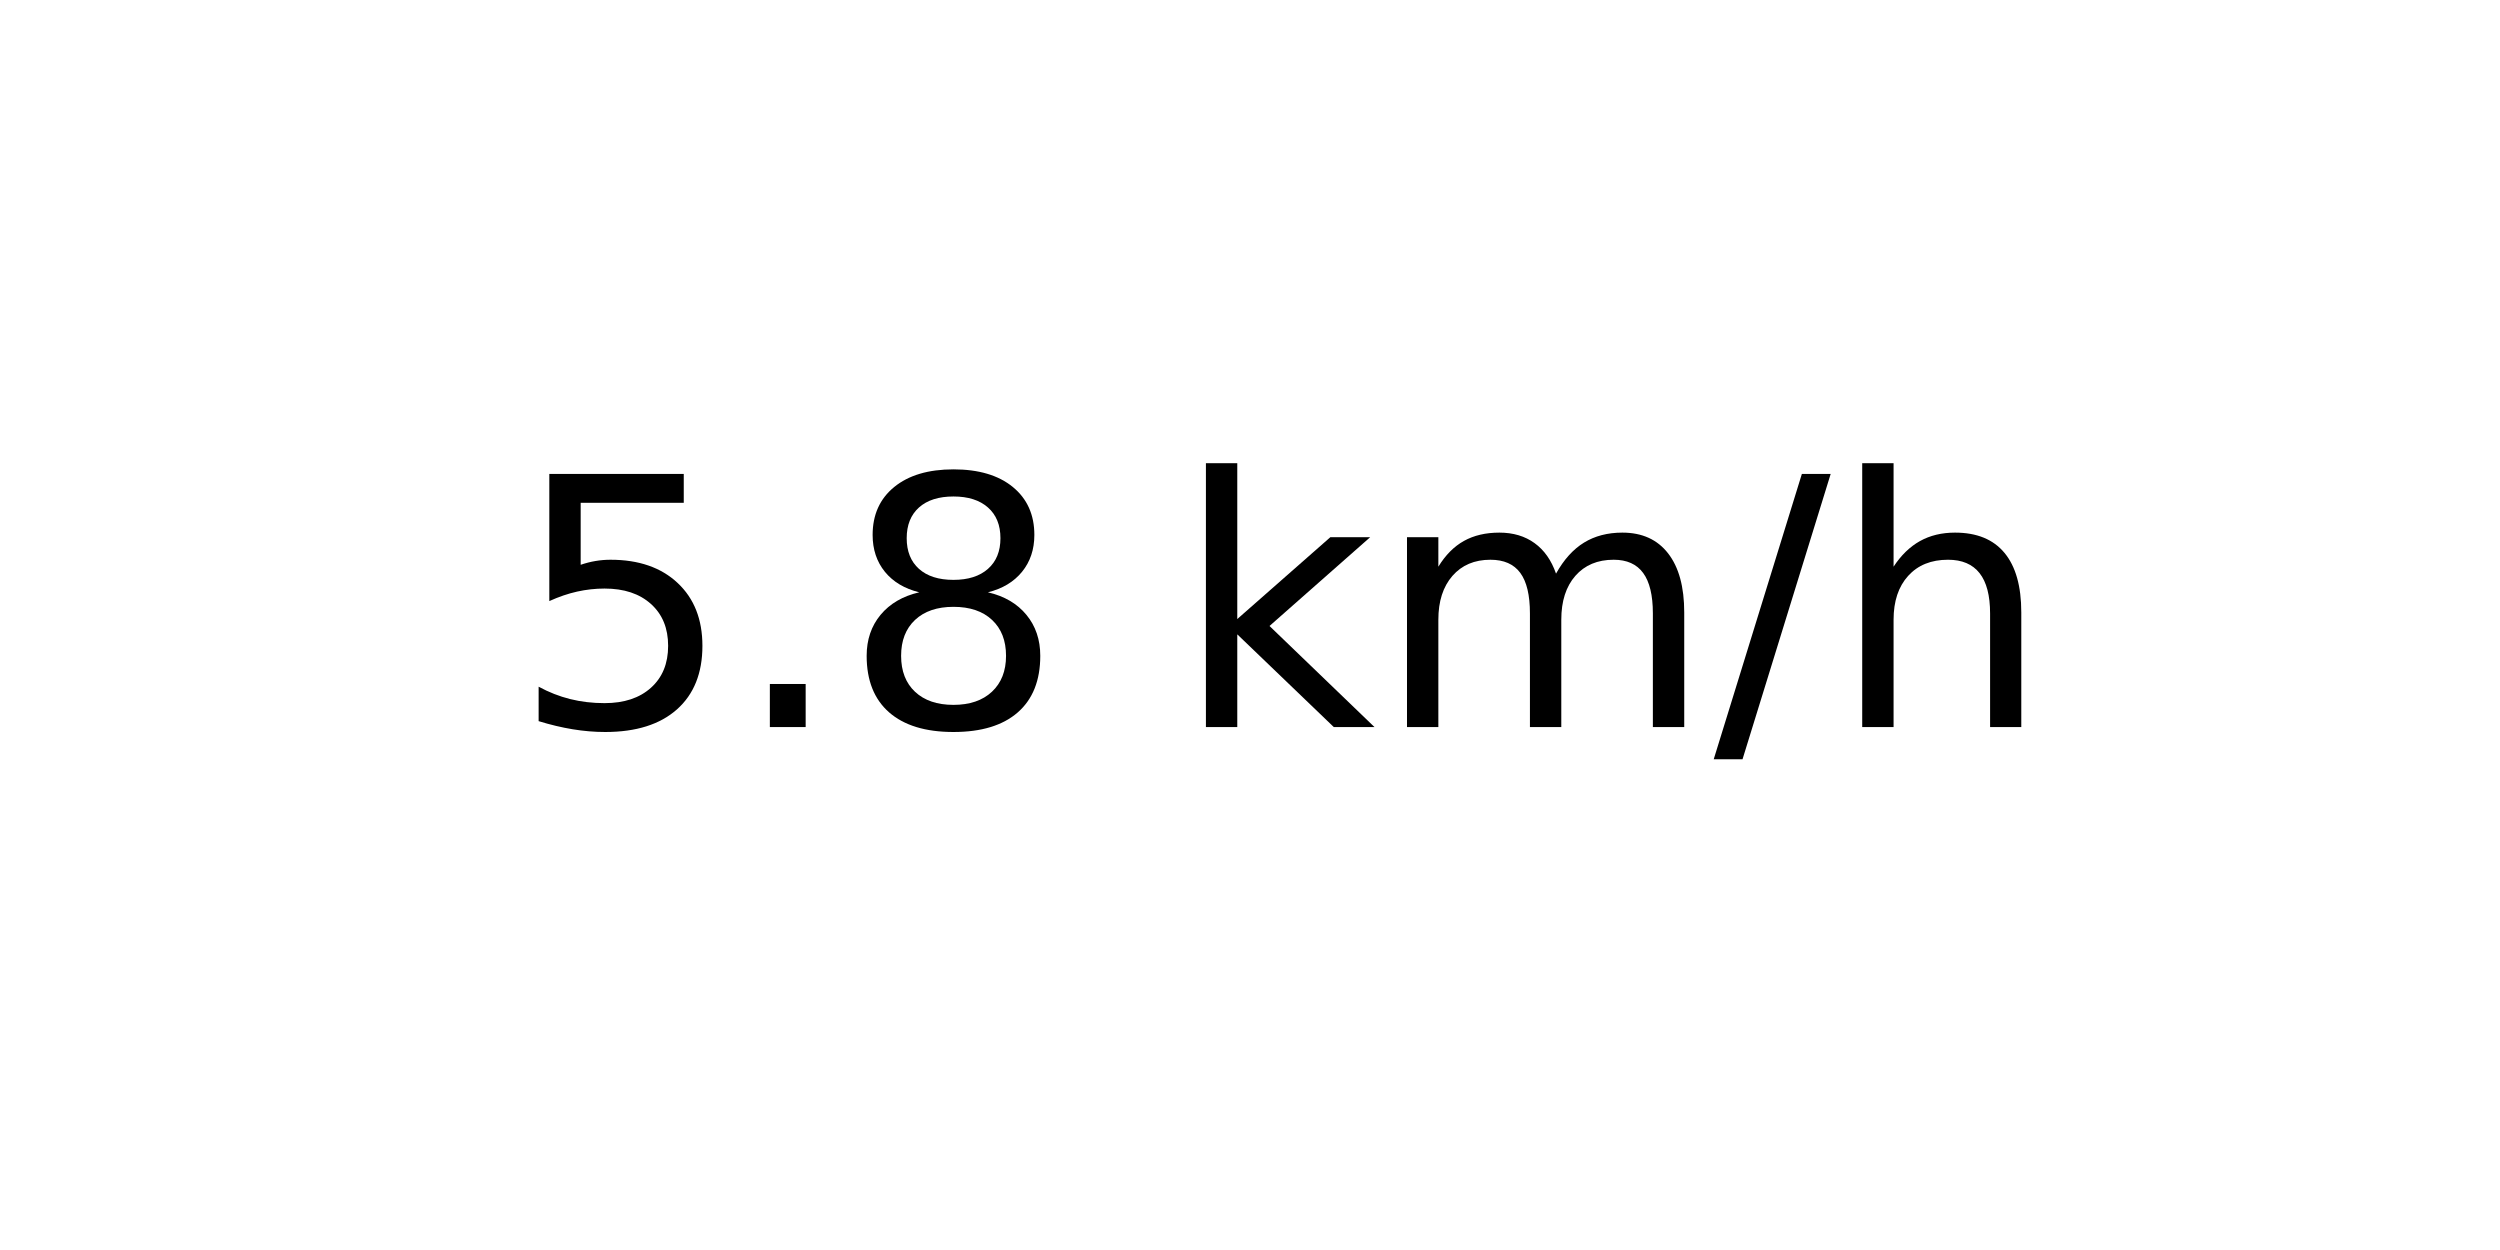
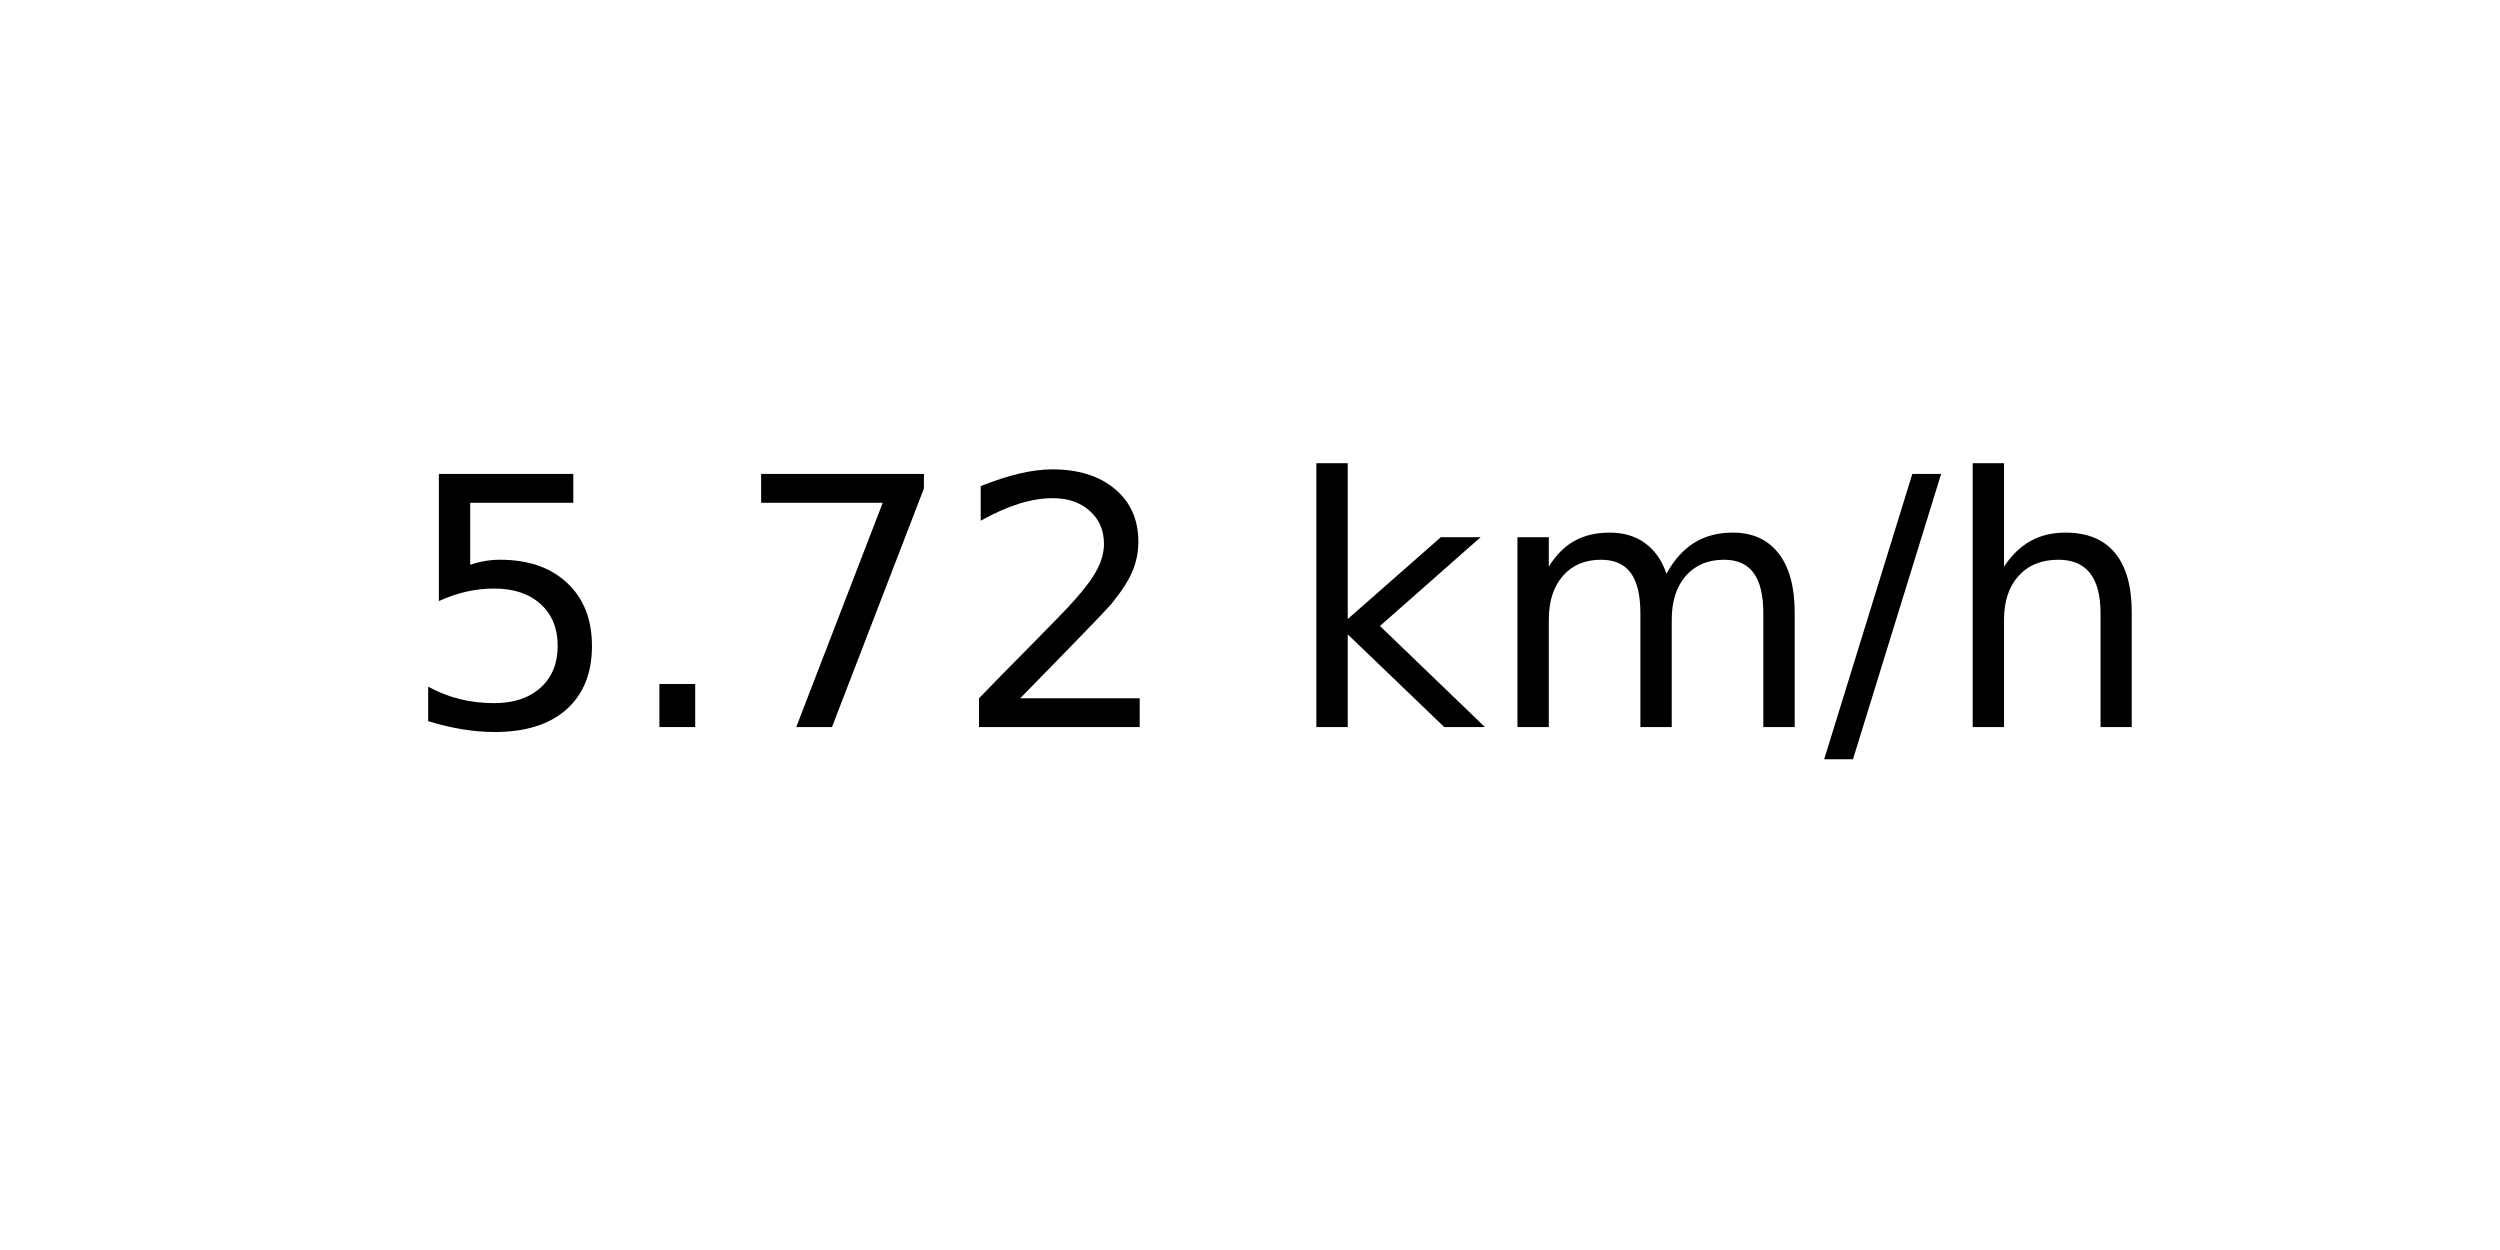
<svg xmlns="http://www.w3.org/2000/svg" xmlns:xlink="http://www.w3.org/1999/xlink" width="72pt" height="36pt" viewBox="0 0 72 36" version="1.1">
  <defs>
    <style type="text/css">*{stroke-linejoin: round; stroke-linecap: butt}</style>
  </defs>
  <g id="figure_1">
    <g id="axes_1">
      <g id="text_1">
-         <g transform="translate(14.74062 20.93937) scale(0.1 -0.1)">
+         <g transform="translate(11.55937 20.93937) scale(0.1 -0.1)">
          <defs>
            <path id="DejaVuSans-35" d="M 691 4666  L 3169 4666  L 3169 4134  L 1269 4134  L 1269 2991  Q 1406 3038 1543 3061  Q 1681 3084 1819 3084  Q 2600 3084 3056 2656  Q 3513 2228 3513 1497  Q 3513 744 3044 326  Q 2575 -91 1722 -91  Q 1428 -91 1123 -41  Q 819 9 494 109  L 494 744  Q 775 591 1075 516  Q 1375 441 1709 441  Q 2250 441 2565 725  Q 2881 1009 2881 1497  Q 2881 1984 2565 2268  Q 2250 2553 1709 2553  Q 1456 2553 1204 2497  Q 953 2441 691 2322  L 691 4666  z " transform="scale(0.015625)" />
            <path id="DejaVuSans-2e" d="M 684 794  L 1344 794  L 1344 0  L 684 0  L 684 794  z " transform="scale(0.015625)" />
-             <path id="DejaVuSans-38" d="M 2034 2216  Q 1584 2216 1326 1975  Q 1069 1734 1069 1313  Q 1069 891 1326 650  Q 1584 409 2034 409  Q 2484 409 2743 651  Q 3003 894 3003 1313  Q 3003 1734 2745 1975  Q 2488 2216 2034 2216  z M 1403 2484  Q 997 2584 770 2862  Q 544 3141 544 3541  Q 544 4100 942 4425  Q 1341 4750 2034 4750  Q 2731 4750 3128 4425  Q 3525 4100 3525 3541  Q 3525 3141 3298 2862  Q 3072 2584 2669 2484  Q 3125 2378 3379 2068  Q 3634 1759 3634 1313  Q 3634 634 3220 271  Q 2806 -91 2034 -91  Q 1263 -91 848 271  Q 434 634 434 1313  Q 434 1759 690 2068  Q 947 2378 1403 2484  z M 1172 3481  Q 1172 3119 1398 2916  Q 1625 2713 2034 2713  Q 2441 2713 2670 2916  Q 2900 3119 2900 3481  Q 2900 3844 2670 4047  Q 2441 4250 2034 4250  Q 1625 4250 1398 4047  Q 1172 3844 1172 3481  z " transform="scale(0.015625)" />
+             <path id="DejaVuSans-37" d="M 525 4666  L 3525 4666  L 3525 4397  L 1831 0  L 1172 0  L 2766 4134  L 525 4134  L 525 4666  z " transform="scale(0.015625)" />
+             <path id="DejaVuSans-32" d="M 1228 531  L 3431 531  L 3431 0  L 469 0  L 469 531  Q 828 903 1448 1529  Q 2069 2156 2228 2338  Q 2531 2678 2651 2914  Q 2772 3150 2772 3378  Q 2772 3750 2511 3984  Q 2250 4219 1831 4219  Q 1534 4219 1204 4116  Q 875 4013 500 3803  L 500 4441  Q 881 4594 1212 4672  Q 1544 4750 1819 4750  Q 2544 4750 2975 4387  Q 3406 4025 3406 3419  Q 3406 3131 3298 2873  Q 3191 2616 2906 2266  Q 2828 2175 2409 1742  Q 1991 1309 1228 531  z " transform="scale(0.015625)" />
            <path id="DejaVuSans-20" transform="scale(0.015625)" />
            <path id="DejaVuSans-6b" d="M 581 4863  L 1159 4863  L 1159 1991  L 2875 3500  L 3609 3500  L 1753 1863  L 3688 0  L 2938 0  L 1159 1709  L 1159 0  L 581 0  L 581 4863  z " transform="scale(0.015625)" />
            <path id="DejaVuSans-6d" d="M 3328 2828  Q 3544 3216 3844 3400  Q 4144 3584 4550 3584  Q 5097 3584 5394 3201  Q 5691 2819 5691 2113  L 5691 0  L 5113 0  L 5113 2094  Q 5113 2597 4934 2840  Q 4756 3084 4391 3084  Q 3944 3084 3684 2787  Q 3425 2491 3425 1978  L 3425 0  L 2847 0  L 2847 2094  Q 2847 2600 2669 2842  Q 2491 3084 2119 3084  Q 1678 3084 1418 2786  Q 1159 2488 1159 1978  L 1159 0  L 581 0  L 581 3500  L 1159 3500  L 1159 2956  Q 1356 3278 1631 3431  Q 1906 3584 2284 3584  Q 2666 3584 2933 3390  Q 3200 3197 3328 2828  z " transform="scale(0.015625)" />
            <path id="DejaVuSans-2f" d="M 1625 4666  L 2156 4666  L 531 -594  L 0 -594  L 1625 4666  z " transform="scale(0.015625)" />
            <path id="DejaVuSans-68" d="M 3513 2113  L 3513 0  L 2938 0  L 2938 2094  Q 2938 2591 2744 2837  Q 2550 3084 2163 3084  Q 1697 3084 1428 2787  Q 1159 2491 1159 1978  L 1159 0  L 581 0  L 581 4863  L 1159 4863  L 1159 2956  Q 1366 3272 1645 3428  Q 1925 3584 2291 3584  Q 2894 3584 3203 3211  Q 3513 2838 3513 2113  z " transform="scale(0.015625)" />
          </defs>
          <use xlink:href="#DejaVuSans-35" />
          <use xlink:href="#DejaVuSans-2e" x="63.623" />
-           <use xlink:href="#DejaVuSans-38" x="95.41" />
-           <use xlink:href="#DejaVuSans-20" x="159.033" />
-           <use xlink:href="#DejaVuSans-6b" x="190.82" />
-           <use xlink:href="#DejaVuSans-6d" x="248.73" />
-           <use xlink:href="#DejaVuSans-2f" x="346.143" />
-           <use xlink:href="#DejaVuSans-68" x="379.834" />
+           <use xlink:href="#DejaVuSans-37" x="95.41" />
+           <use xlink:href="#DejaVuSans-32" x="159.033" />
+           <use xlink:href="#DejaVuSans-20" x="222.656" />
+           <use xlink:href="#DejaVuSans-6b" x="254.443" />
+           <use xlink:href="#DejaVuSans-6d" x="312.354" />
+           <use xlink:href="#DejaVuSans-2f" x="409.766" />
+           <use xlink:href="#DejaVuSans-68" x="443.457" />
        </g>
      </g>
    </g>
  </g>
</svg>
